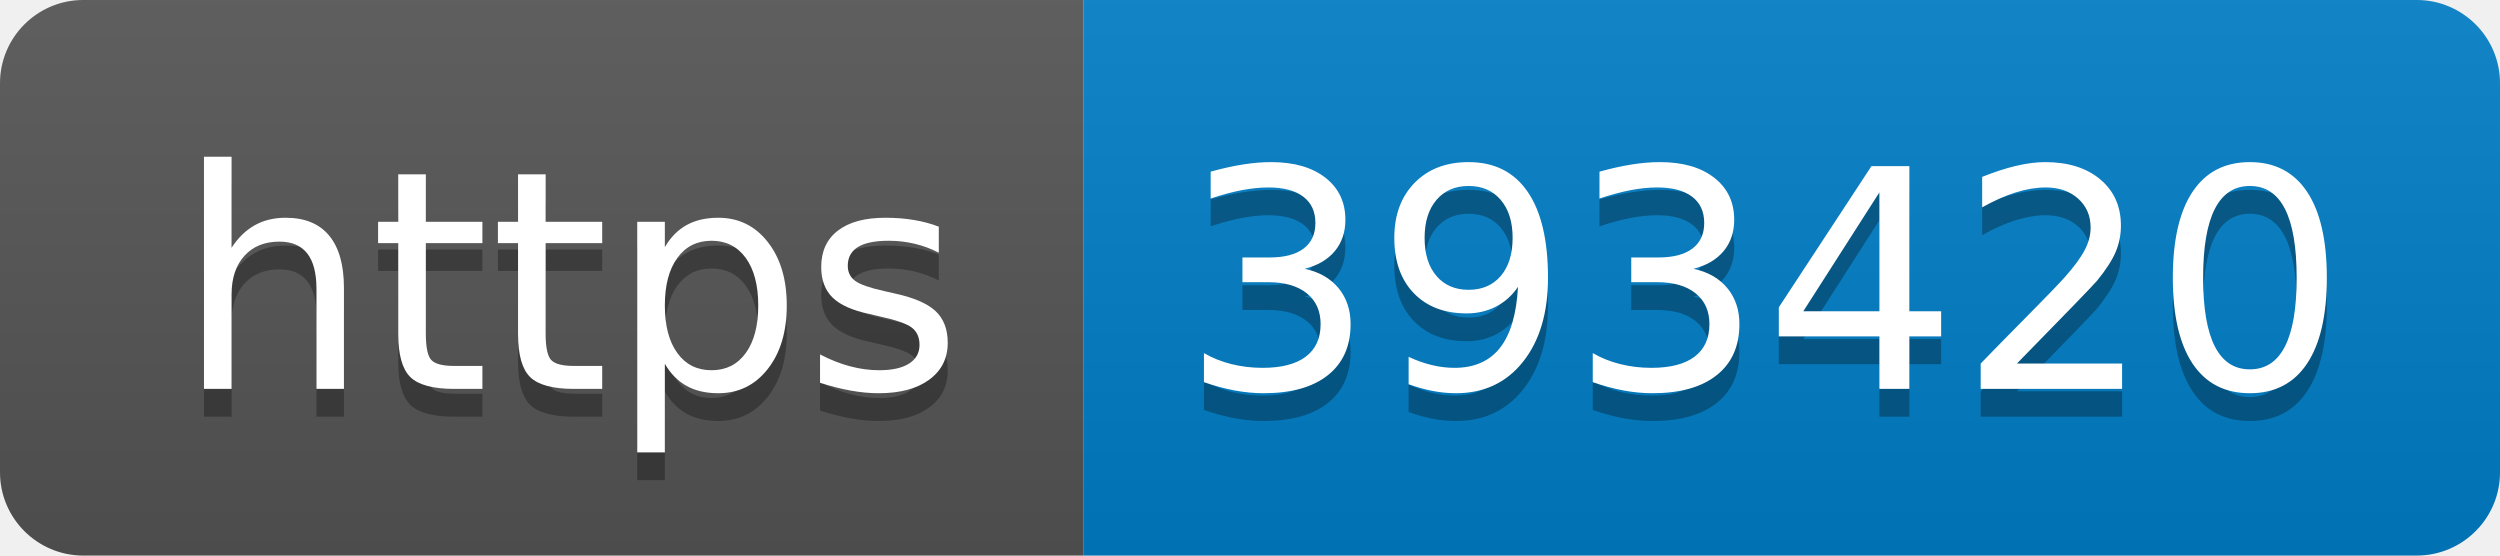
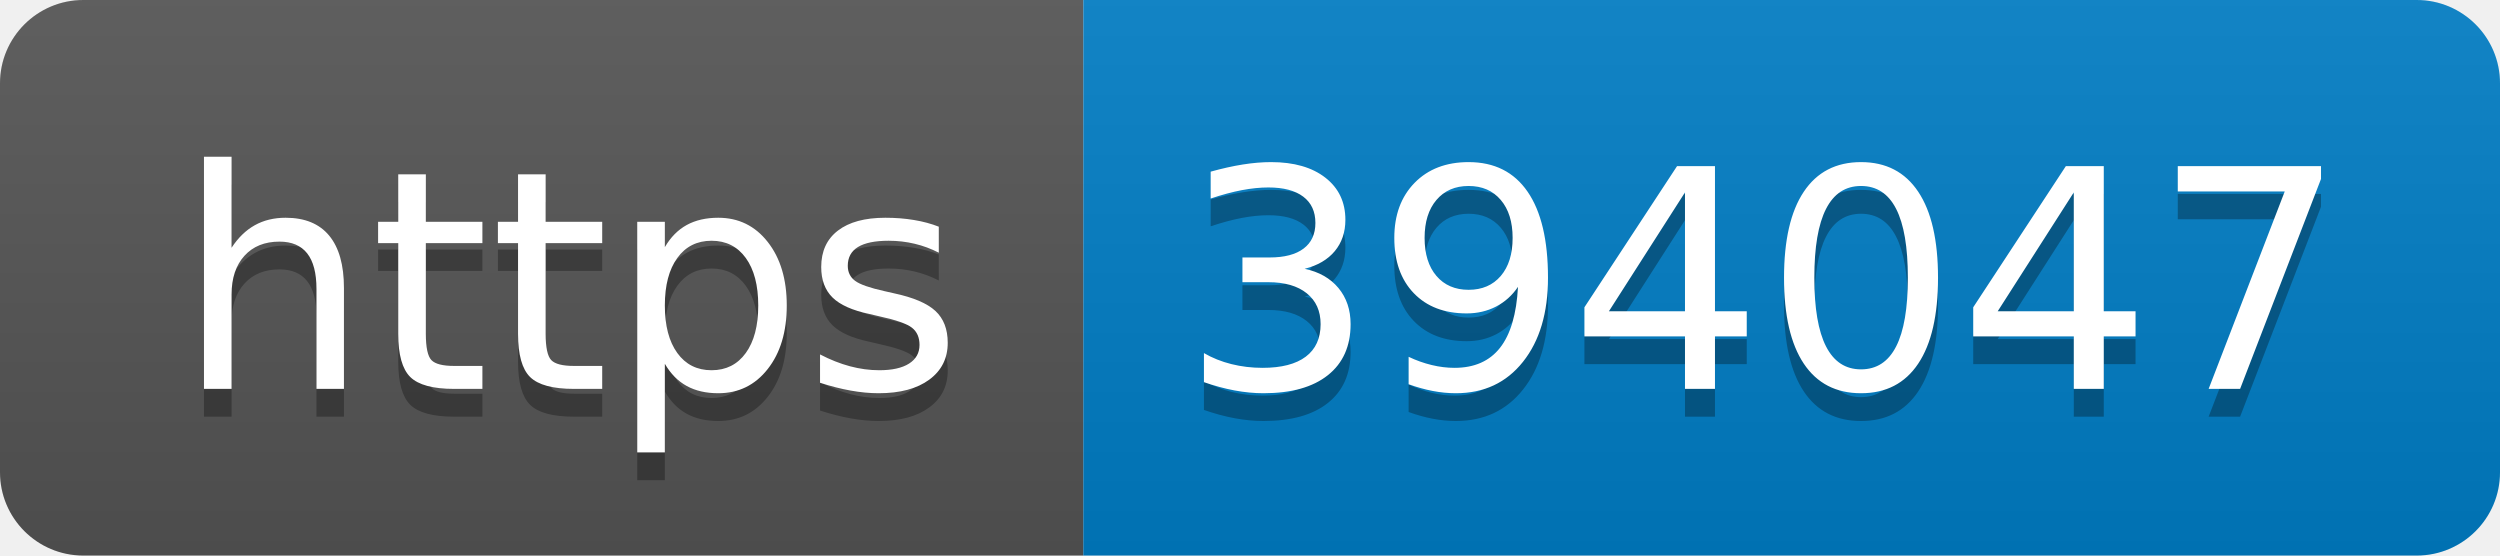
- <svg xmlns="http://www.w3.org/2000/svg" width="90" height="20" role="img" aria-label="https: 393420">
+ <svg xmlns="http://www.w3.org/2000/svg" width="90" height="20" role="img" aria-label="https: 394047">
  <linearGradient id="s" x2="0" y2="100%">
    <stop offset="0" stop-color="#bbb" stop-opacity=".1" />
    <stop offset="1" stop-opacity=".1" />
  </linearGradient>
  <clipPath id="r">
    <rect width="90" height="20" rx="3" fill="#fff" />
  </clipPath>
  <g clip-path="url(#r)">
    <rect width="39" height="20" fill="#555" />
    <rect x="39" width="51" height="20" fill="#007ec6" />
    <rect width="90" height="20" fill="url(#s)" />
  </g>
  <g fill="#fff" text-anchor="middle" font-family="Verdana,Geneva,DejaVu Sans,sans-serif" text-rendering="geometricPrecision" font-size="110">
    <text aria-hidden="true" x="205" y="150" fill="#010101" fill-opacity=".3" transform="scale(.1)" textLength="290">https</text>
    <text x="205" y="140" transform="scale(.1)" fill="#fff" textLength="290">https</text>
-     <text aria-hidden="true" x="635" y="150" fill="#010101" fill-opacity=".3" transform="scale(.1)" textLength="410">393420</text>
-     <text x="635" y="140" transform="scale(.1)" fill="#fff" textLength="410">393420</text>
+     <text aria-hidden="true" x="635" y="150" fill="#010101" fill-opacity=".3" transform="scale(.1)" textLength="410">394047</text>
+     <text x="635" y="140" transform="scale(.1)" fill="#fff" textLength="410">394047</text>
  </g>
</svg>
